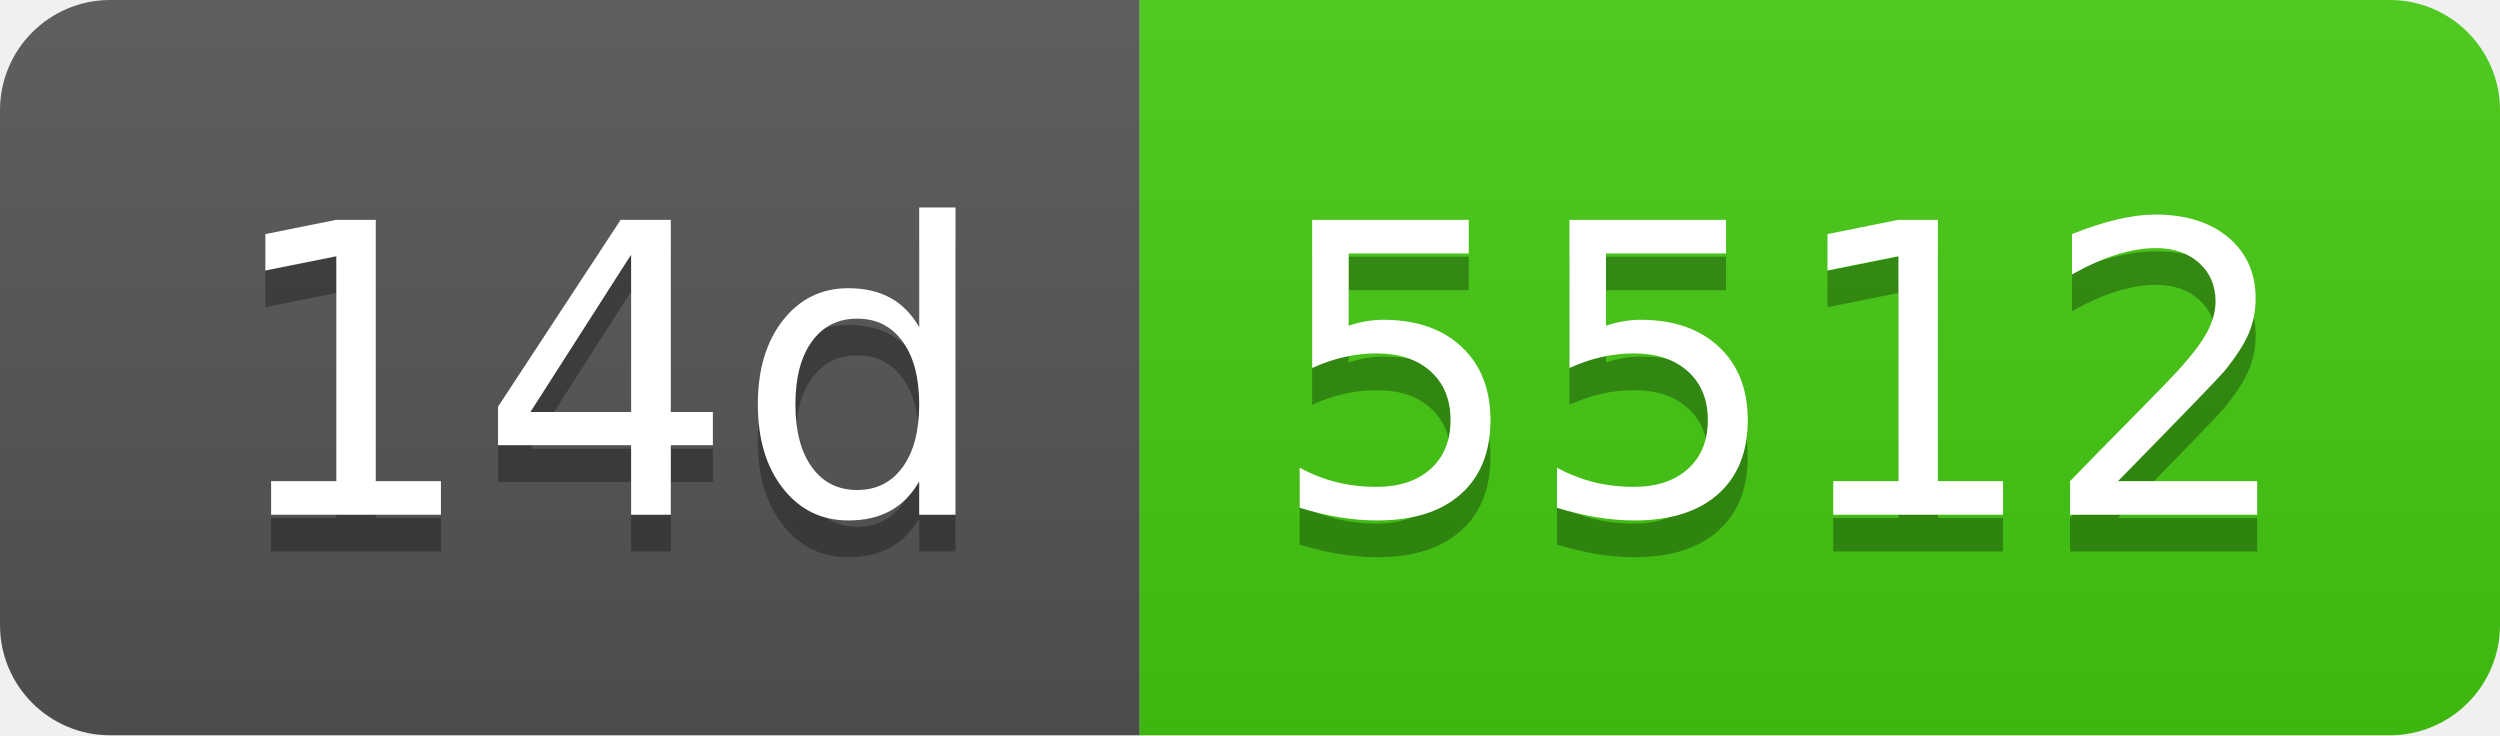
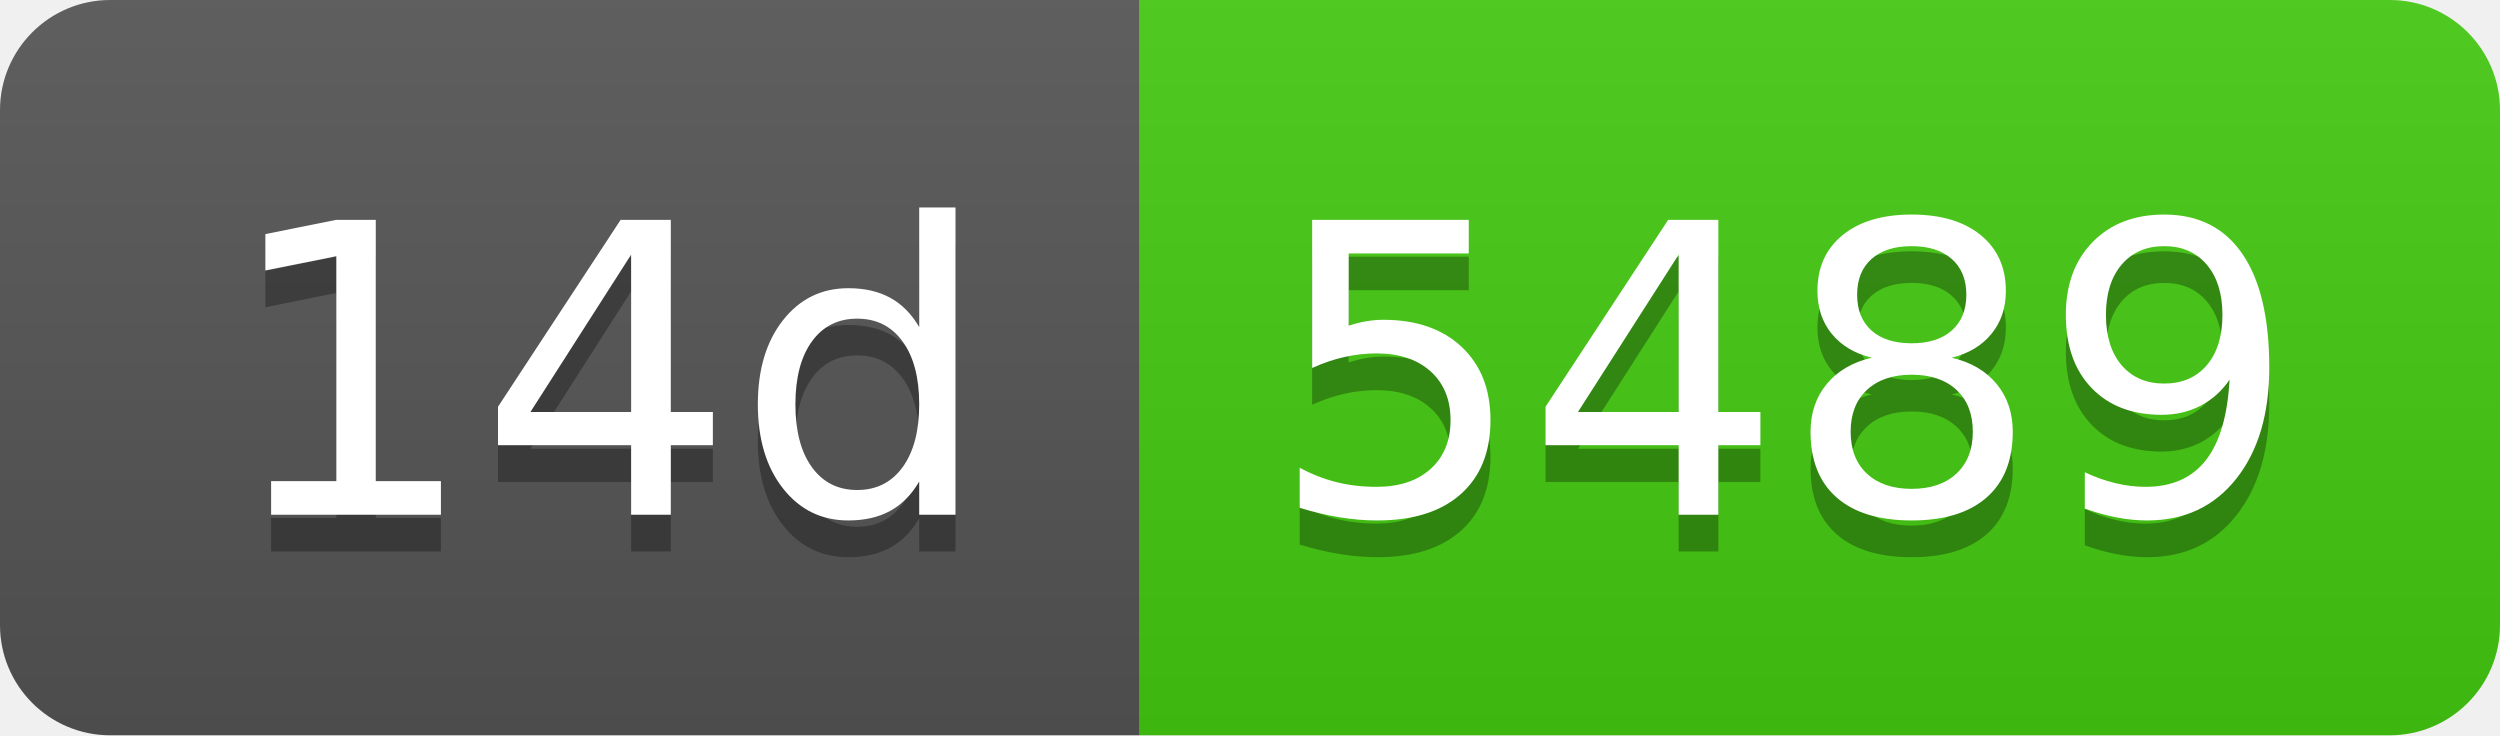
- <svg xmlns="http://www.w3.org/2000/svg" width="68" height="20" role="img" aria-label="14d: 5512">
+ <svg xmlns="http://www.w3.org/2000/svg" width="68" height="20" role="img" aria-label="14d: 5489">
  <linearGradient id="s" x2="0" y2="100%">
    <stop offset="0" stop-color="#bbb" stop-opacity=".1" />
    <stop offset="1" stop-opacity=".1" />
  </linearGradient>
  <clipPath id="r">
    <rect width="68" height="20" rx="3" fill="#fff" />
  </clipPath>
  <g clip-path="url(#r)">
    <rect width="31" height="20" fill="#555" />
    <rect x="31" width="37" height="20" fill="#4c1" />
    <rect width="68" height="20" fill="url(#s)" />
  </g>
  <g fill="#fff" text-anchor="middle" font-family="Verdana,Geneva,DejaVu Sans,sans-serif" text-rendering="geometricPrecision" font-size="110">
    <text aria-hidden="true" x="165" y="150" fill="#010101" fill-opacity=".3" transform="scale(.1)" textLength="210">14d</text>
    <text x="165" y="140" transform="scale(.1)" fill="#fff" textLength="210">14d</text>
-     <text aria-hidden="true" x="485" y="150" fill="#010101" fill-opacity=".3" transform="scale(.1)" textLength="270">5512</text>
-     <text x="485" y="140" transform="scale(.1)" fill="#fff" textLength="270">5512</text>
+     <text aria-hidden="true" x="485" y="150" fill="#010101" fill-opacity=".3" transform="scale(.1)" textLength="270">5489</text>
+     <text x="485" y="140" transform="scale(.1)" fill="#fff" textLength="270">5489</text>
  </g>
</svg>
